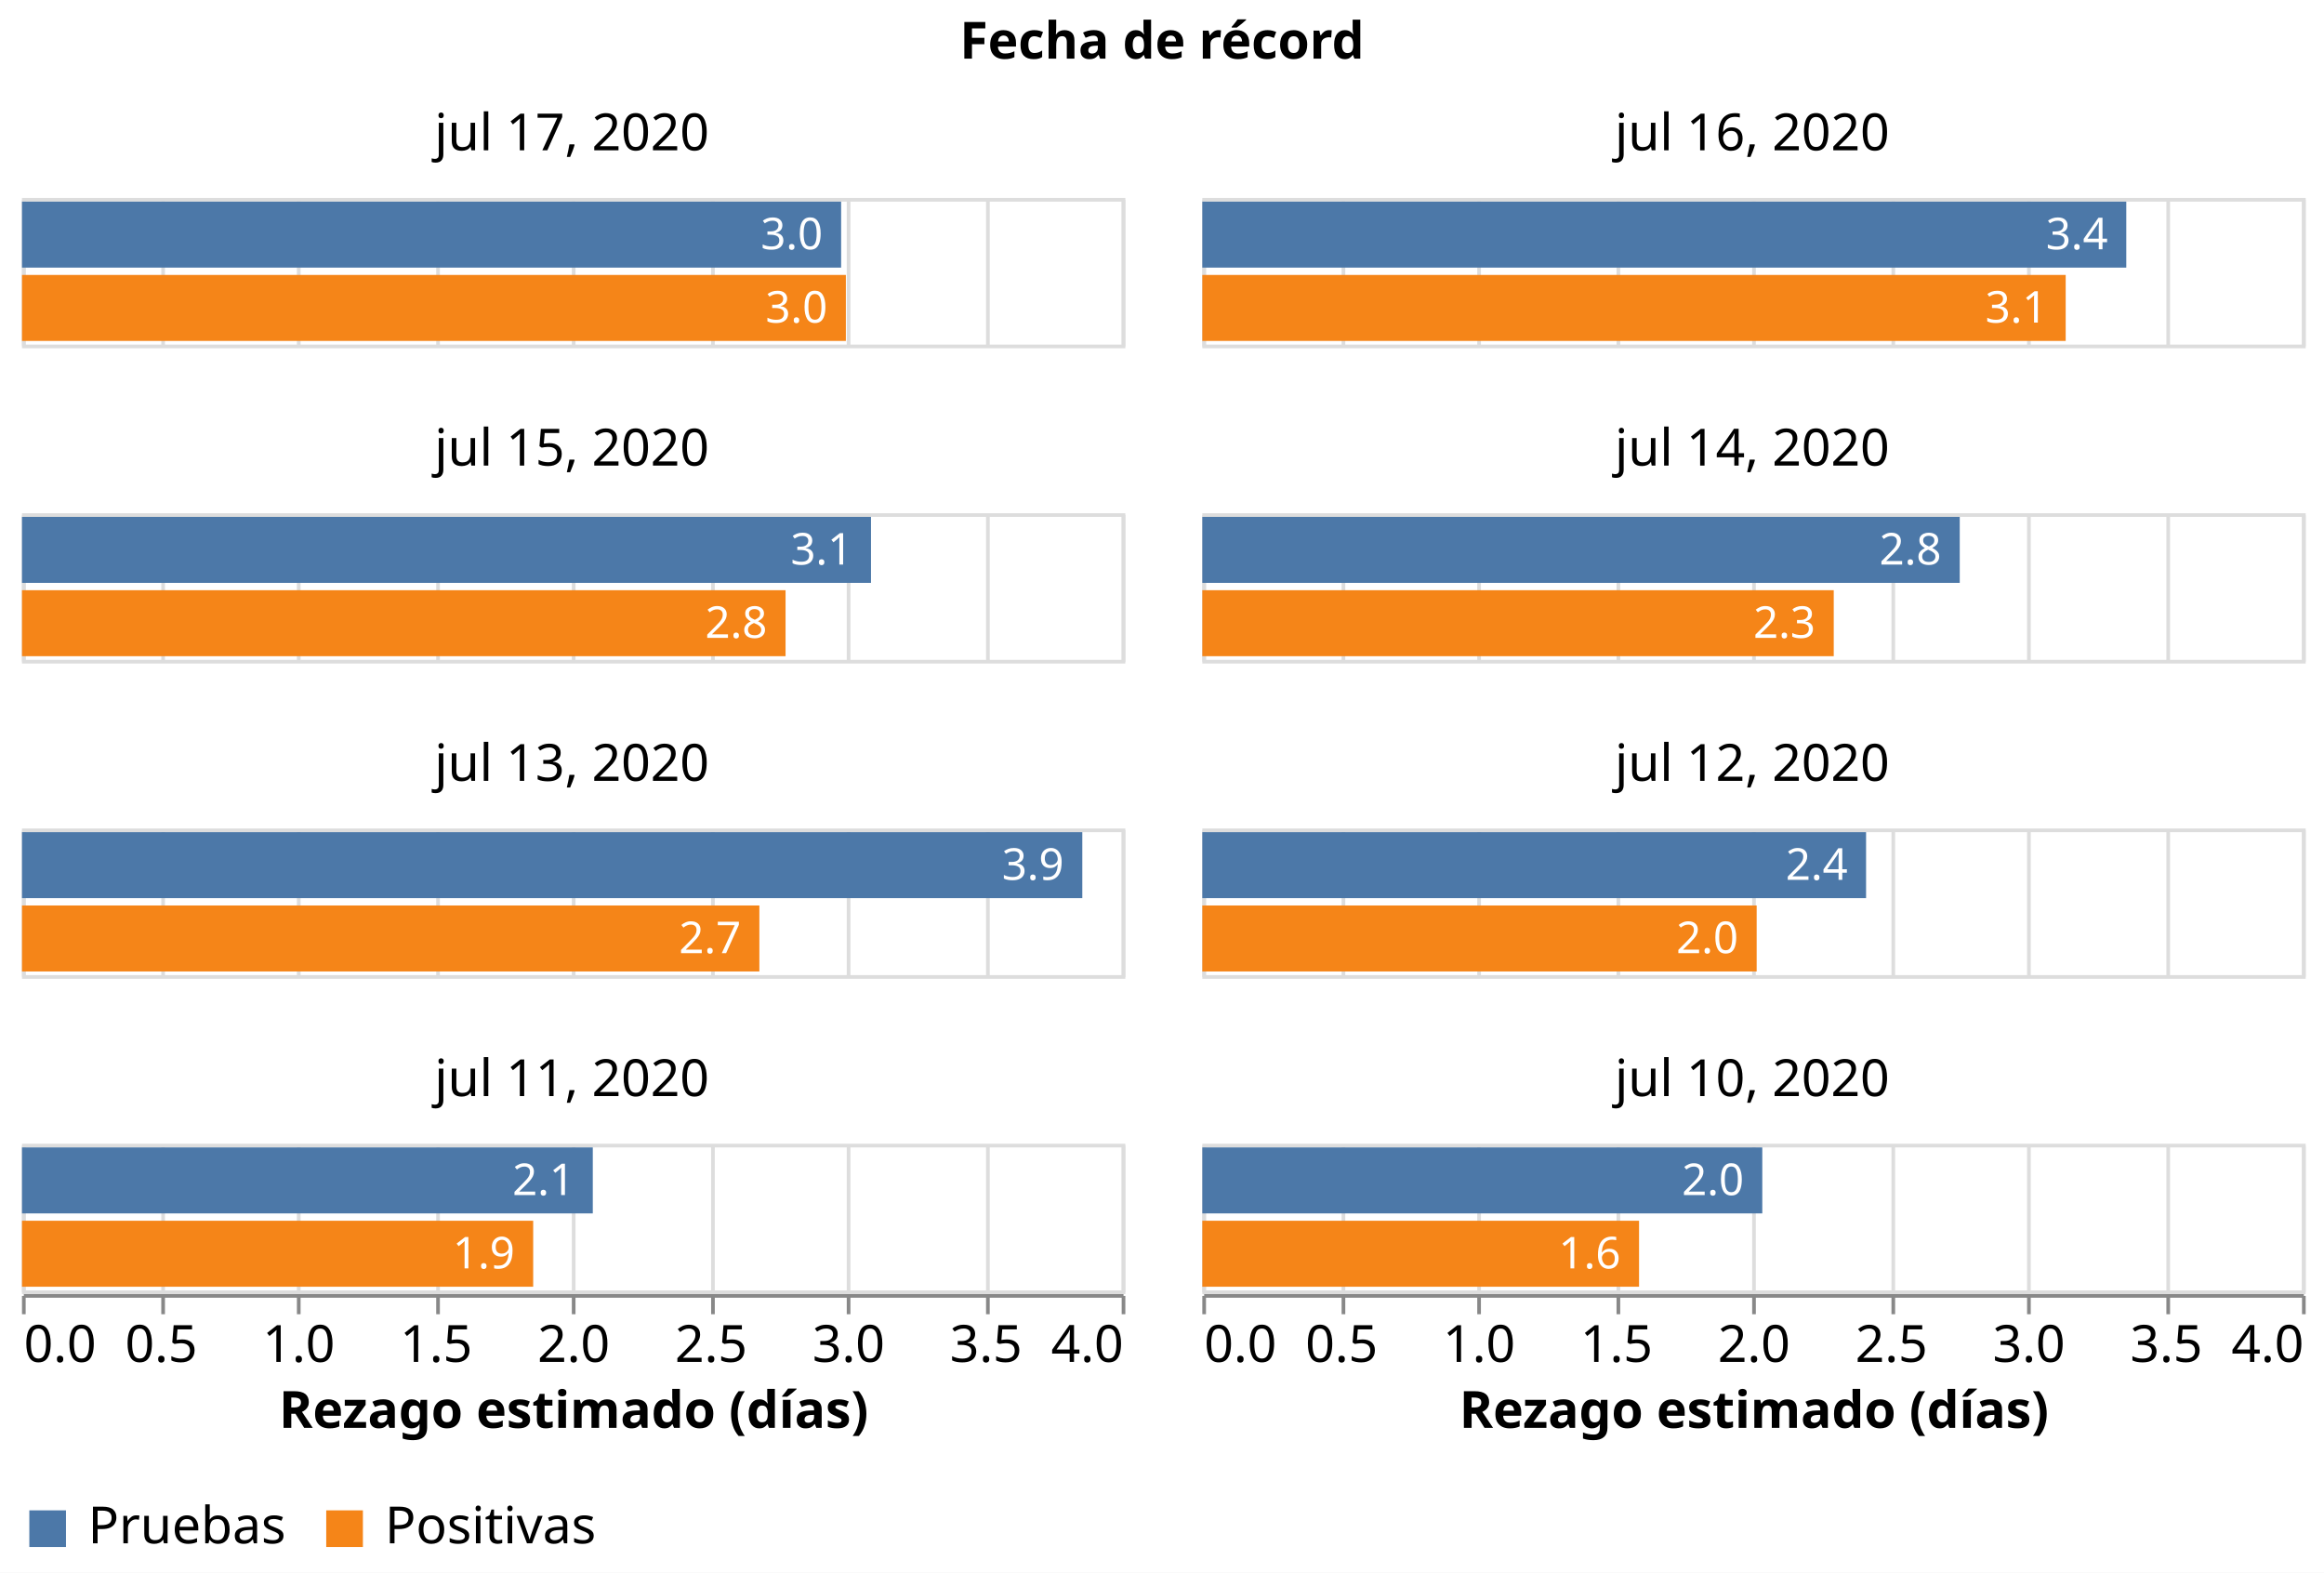
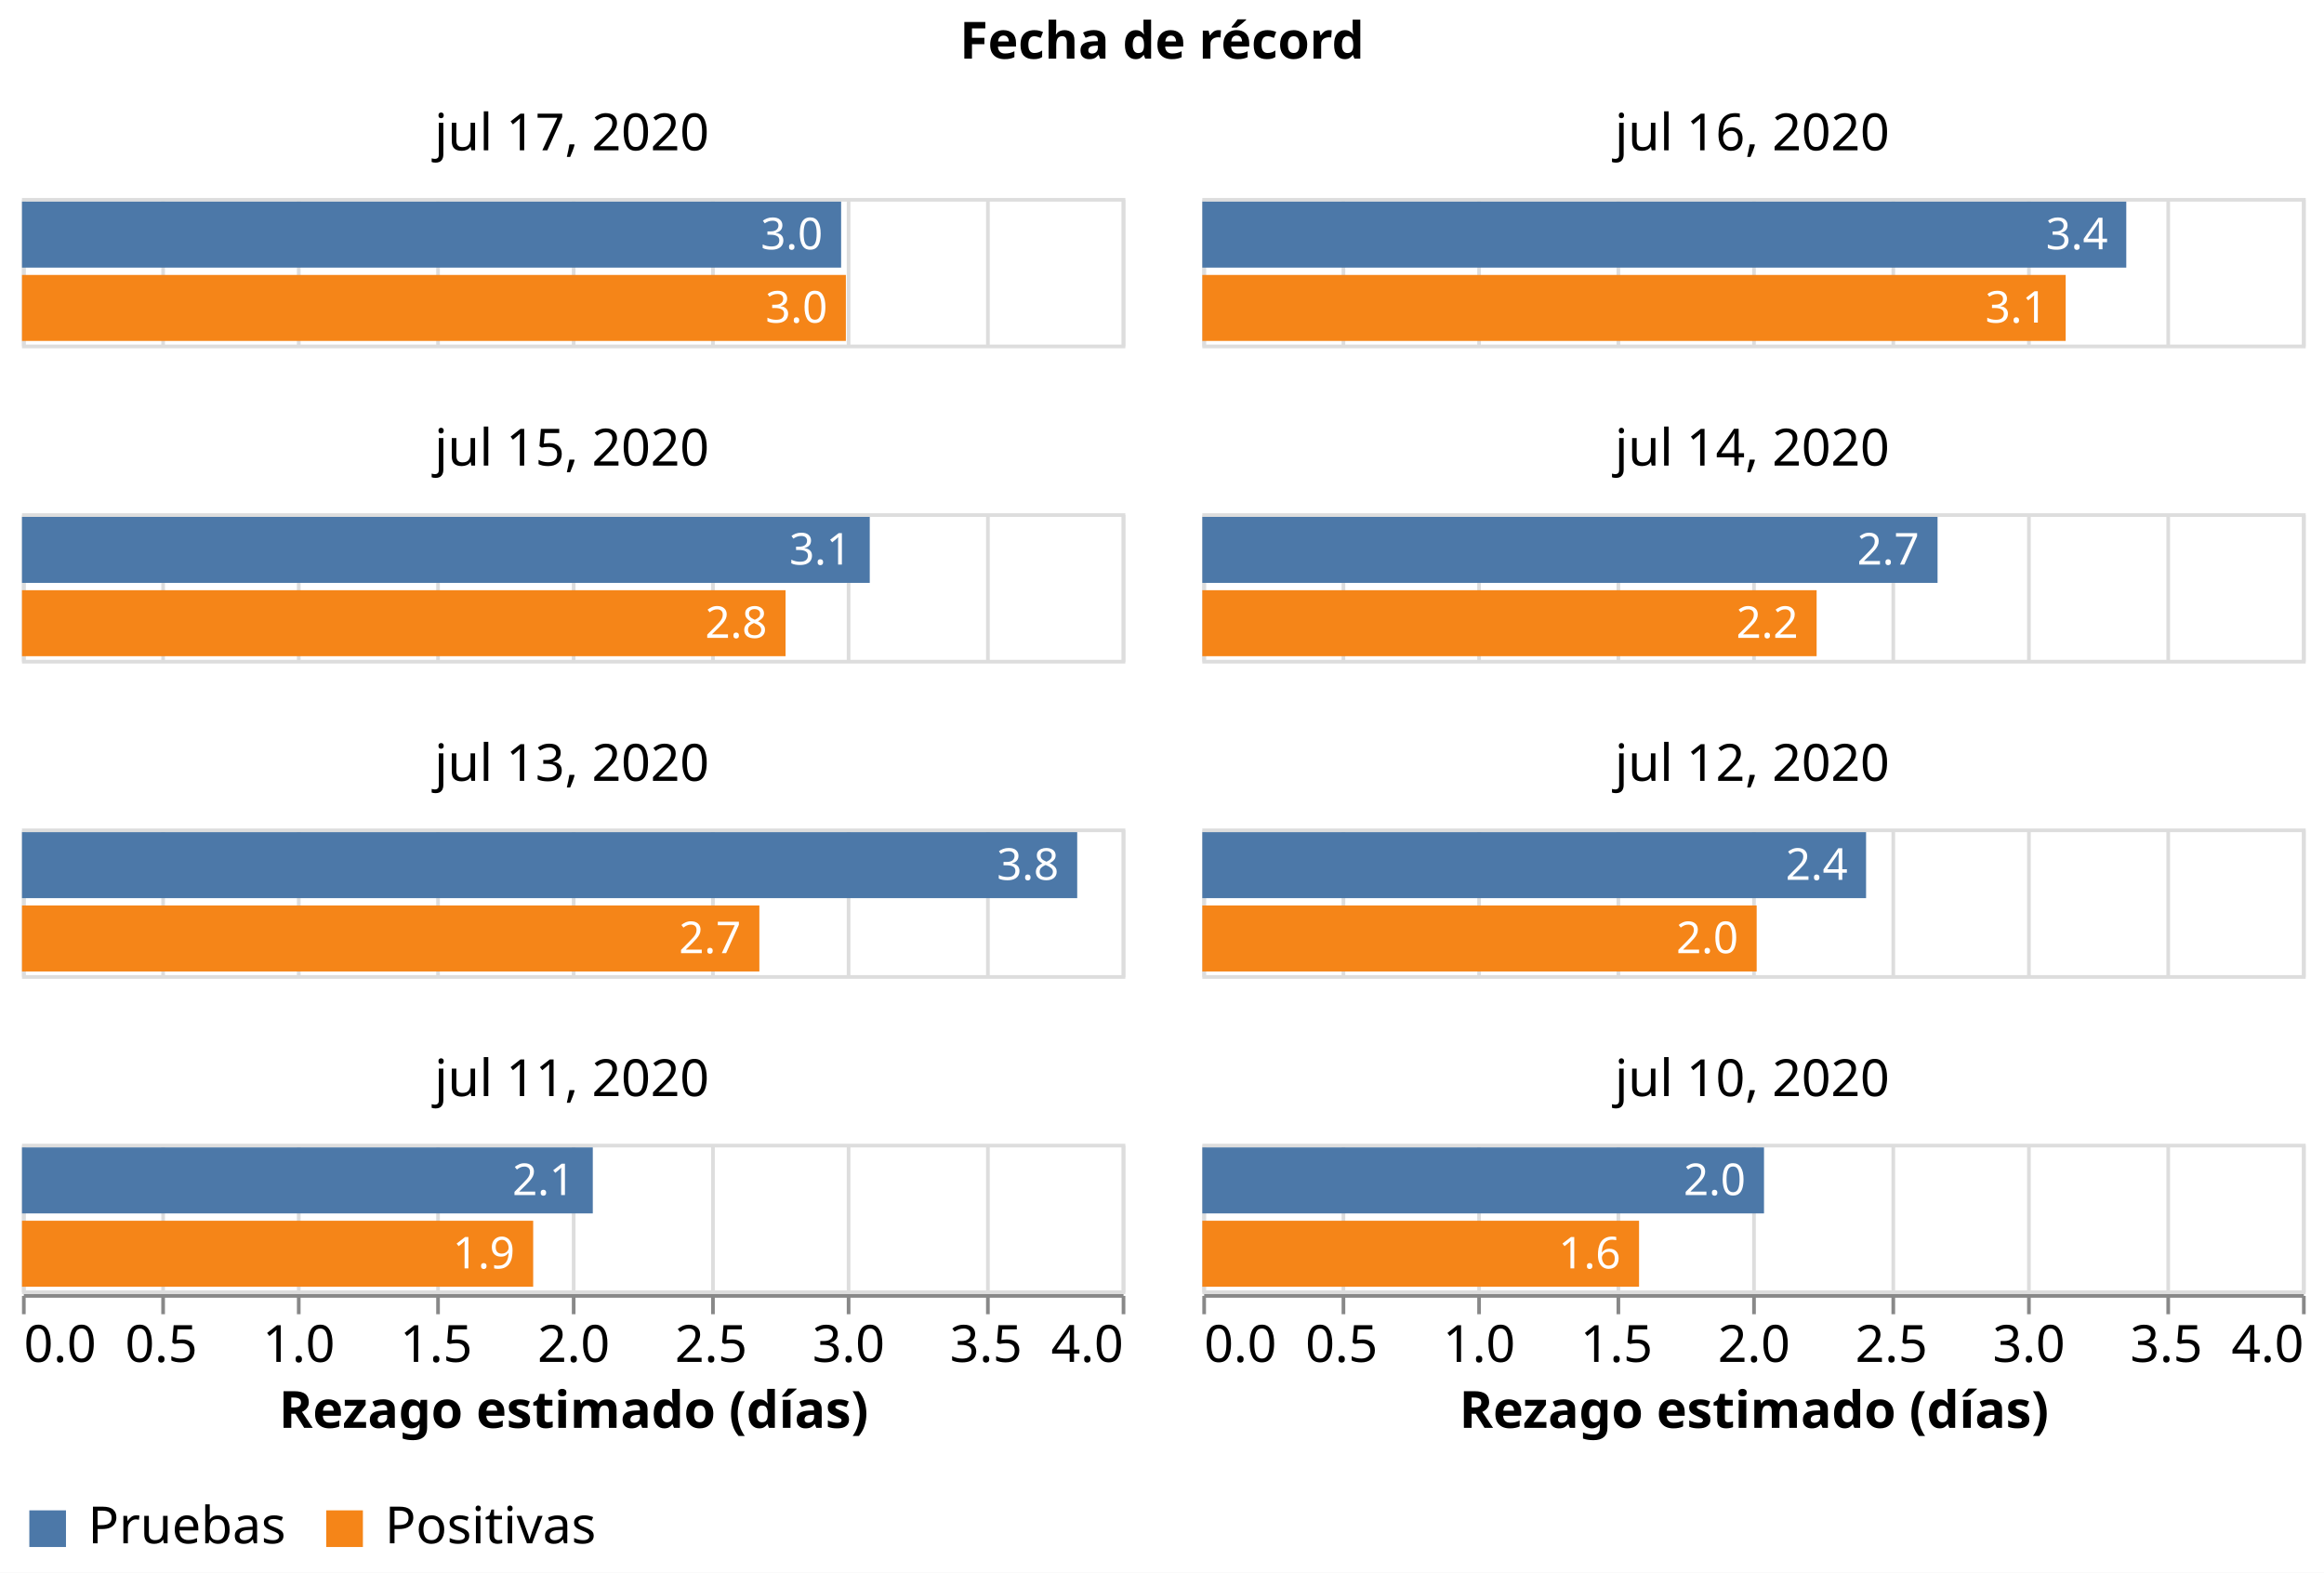
<svg xmlns="http://www.w3.org/2000/svg" class="marks" width="634" height="429" viewBox="0 0 634 429" version="1.1">
  <rect width="634" height="429" style="fill: white;" />
  <g transform="translate(6,54)">
    <g class="mark-group role-frame root">
      <g transform="translate(0,0)">
        <path class="background" d="M0,0h0v0h0Z" style="fill: none;" />
        <g>
          <g class="mark-group role-column-title facet-title">
            <g transform="translate(311,-25)">
              <path class="background" d="M0,0h0v0h0Z" style="fill: none;" />
              <g>
                <g class="mark-group role-title">
                  <g transform="translate(0,-24)">
                    <path class="background" d="M0,0h0v0h0Z" style="pointer-events: none; fill: none;" />
                    <g>
                      <g class="mark-text role-title-text" style="pointer-events: none;">
                        <text text-anchor="middle" transform="translate(0,11)" style="font-family: sans-serif; font-size: 14px; font-weight: bold; fill: #000; opacity: 1;">Fecha de récord</text>
                      </g>
                    </g>
                    <path class="foreground" d="" style="pointer-events: none; display: none; fill: none;" />
                  </g>
                </g>
              </g>
              <path class="foreground" d="" style="display: none; fill: none;" />
            </g>
          </g>
          <g class="mark-group role-column-footer column_footer">
            <g transform="translate(0,299)">
              <path class="background" d="M0,0h300v0h-300Z" style="fill: none;" />
              <g>
                <g class="mark-group role-axis">
                  <g transform="translate(0.5,0.5)">
                    <path class="background" d="M0,0h0v0h0Z" style="pointer-events: none; fill: none;" />
                    <g>
                      <g class="mark-rule role-axis-tick" style="pointer-events: none;">
                        <line transform="translate(0,0)" x2="0" y2="5" style="fill: none; stroke: #888; stroke-width: 1; opacity: 1;" />
                        <line transform="translate(38,0)" x2="0" y2="5" style="fill: none; stroke: #888; stroke-width: 1; opacity: 1;" />
                        <line transform="translate(75,0)" x2="0" y2="5" style="fill: none; stroke: #888; stroke-width: 1; opacity: 1;" />
                        <line transform="translate(113,0)" x2="0" y2="5" style="fill: none; stroke: #888; stroke-width: 1; opacity: 1;" />
                        <line transform="translate(150,0)" x2="0" y2="5" style="fill: none; stroke: #888; stroke-width: 1; opacity: 1;" />
                        <line transform="translate(188,0)" x2="0" y2="5" style="fill: none; stroke: #888; stroke-width: 1; opacity: 1;" />
                        <line transform="translate(225,0)" x2="0" y2="5" style="fill: none; stroke: #888; stroke-width: 1; opacity: 1;" />
                        <line transform="translate(263,0)" x2="0" y2="5" style="fill: none; stroke: #888; stroke-width: 1; opacity: 1;" />
                        <line transform="translate(300,0)" x2="0" y2="5" style="fill: none; stroke: #888; stroke-width: 1; opacity: 1;" />
                      </g>
                      <g class="mark-text role-axis-label" style="pointer-events: none;">
                        <text text-anchor="start" transform="translate(0,18)" style="font-family: sans-serif; font-size: 14px; fill: #000; opacity: 1;">0.0</text>
                        <text text-anchor="middle" transform="translate(37.5,18)" style="font-family: sans-serif; font-size: 14px; fill: #000; opacity: 1;">0.5</text>
                        <text text-anchor="middle" transform="translate(75,18)" style="font-family: sans-serif; font-size: 14px; fill: #000; opacity: 1;">1.0</text>
                        <text text-anchor="middle" transform="translate(112.5,18)" style="font-family: sans-serif; font-size: 14px; fill: #000; opacity: 1;">1.5</text>
                        <text text-anchor="middle" transform="translate(150,18)" style="font-family: sans-serif; font-size: 14px; fill: #000; opacity: 1;">2.0</text>
                        <text text-anchor="middle" transform="translate(187.5,18)" style="font-family: sans-serif; font-size: 14px; fill: #000; opacity: 1;">2.5</text>
                        <text text-anchor="middle" transform="translate(225,18)" style="font-family: sans-serif; font-size: 14px; fill: #000; opacity: 1;">3.0</text>
                        <text text-anchor="middle" transform="translate(262.5,18)" style="font-family: sans-serif; font-size: 14px; fill: #000; opacity: 1;">3.5</text>
                        <text text-anchor="end" transform="translate(300,18)" style="font-family: sans-serif; font-size: 14px; fill: #000; opacity: 1;">4.0</text>
                      </g>
                      <g class="mark-rule role-axis-domain" style="pointer-events: none;">
                        <line transform="translate(0,0)" x2="300" y2="0" style="fill: none; stroke: #888; stroke-width: 1; opacity: 1;" />
                      </g>
                      <g class="mark-text role-axis-title" style="pointer-events: none;">
                        <text text-anchor="middle" transform="translate(150,36)" style="font-family: sans-serif; font-size: 14px; font-weight: bold; fill: #000; opacity: 1;">Rezago estimado (días)</text>
                      </g>
                    </g>
                    <path class="foreground" d="" style="pointer-events: none; display: none; fill: none;" />
                  </g>
                </g>
              </g>
              <path class="foreground" d="" style="display: none; fill: none;" />
            </g>
            <g transform="translate(322,299)">
              <path class="background" d="M0,0h300v0h-300Z" style="fill: none;" />
              <g>
                <g class="mark-group role-axis">
                  <g transform="translate(0.5,0.5)">
                    <path class="background" d="M0,0h0v0h0Z" style="pointer-events: none; fill: none;" />
                    <g>
                      <g class="mark-rule role-axis-tick" style="pointer-events: none;">
                        <line transform="translate(0,0)" x2="0" y2="5" style="fill: none; stroke: #888; stroke-width: 1; opacity: 1;" />
                        <line transform="translate(38,0)" x2="0" y2="5" style="fill: none; stroke: #888; stroke-width: 1; opacity: 1;" />
                        <line transform="translate(75,0)" x2="0" y2="5" style="fill: none; stroke: #888; stroke-width: 1; opacity: 1;" />
                        <line transform="translate(113,0)" x2="0" y2="5" style="fill: none; stroke: #888; stroke-width: 1; opacity: 1;" />
                        <line transform="translate(150,0)" x2="0" y2="5" style="fill: none; stroke: #888; stroke-width: 1; opacity: 1;" />
                        <line transform="translate(188,0)" x2="0" y2="5" style="fill: none; stroke: #888; stroke-width: 1; opacity: 1;" />
                        <line transform="translate(225,0)" x2="0" y2="5" style="fill: none; stroke: #888; stroke-width: 1; opacity: 1;" />
                        <line transform="translate(263,0)" x2="0" y2="5" style="fill: none; stroke: #888; stroke-width: 1; opacity: 1;" />
                        <line transform="translate(300,0)" x2="0" y2="5" style="fill: none; stroke: #888; stroke-width: 1; opacity: 1;" />
                      </g>
                      <g class="mark-text role-axis-label" style="pointer-events: none;">
                        <text text-anchor="start" transform="translate(0,18)" style="font-family: sans-serif; font-size: 14px; fill: #000; opacity: 1;">0.0</text>
                        <text text-anchor="middle" transform="translate(37.5,18)" style="font-family: sans-serif; font-size: 14px; fill: #000; opacity: 1;">0.5</text>
                        <text text-anchor="middle" transform="translate(75,18)" style="font-family: sans-serif; font-size: 14px; fill: #000; opacity: 1;">1.0</text>
                        <text text-anchor="middle" transform="translate(112.5,18)" style="font-family: sans-serif; font-size: 14px; fill: #000; opacity: 1;">1.5</text>
                        <text text-anchor="middle" transform="translate(150,18)" style="font-family: sans-serif; font-size: 14px; fill: #000; opacity: 1;">2.0</text>
                        <text text-anchor="middle" transform="translate(187.5,18)" style="font-family: sans-serif; font-size: 14px; fill: #000; opacity: 1;">2.5</text>
                        <text text-anchor="middle" transform="translate(225,18)" style="font-family: sans-serif; font-size: 14px; fill: #000; opacity: 1;">3.0</text>
                        <text text-anchor="middle" transform="translate(262.5,18)" style="font-family: sans-serif; font-size: 14px; fill: #000; opacity: 1;">3.5</text>
                        <text text-anchor="end" transform="translate(300,18)" style="font-family: sans-serif; font-size: 14px; fill: #000; opacity: 1;">4.0</text>
                      </g>
                      <g class="mark-rule role-axis-domain" style="pointer-events: none;">
                        <line transform="translate(0,0)" x2="300" y2="0" style="fill: none; stroke: #888; stroke-width: 1; opacity: 1;" />
                      </g>
                      <g class="mark-text role-axis-title" style="pointer-events: none;">
                        <text text-anchor="middle" transform="translate(150,36)" style="font-family: sans-serif; font-size: 14px; font-weight: bold; fill: #000; opacity: 1;">Rezago estimado (días)</text>
                      </g>
                    </g>
                    <path class="foreground" d="" style="pointer-events: none; display: none; fill: none;" />
                  </g>
                </g>
              </g>
              <path class="foreground" d="" style="display: none; fill: none;" />
            </g>
          </g>
          <g class="mark-group role-scope cell">
            <g transform="translate(0,0)">
              <path class="background" d="M0.5,0.5h300v40h-300Z" style="fill: none; stroke: #ddd;" />
              <g>
                <g class="mark-group role-axis">
                  <g transform="translate(0.5,40.5)">
                    <path class="background" d="M0,0h0v0h0Z" style="pointer-events: none; fill: none;" />
                    <g>
                      <g class="mark-rule role-axis-grid" style="pointer-events: none;">
                        <line transform="translate(0,0)" x2="0" y2="-40" style="fill: none; stroke: #ddd; stroke-width: 1; opacity: 1;" />
                        <line transform="translate(38,0)" x2="0" y2="-40" style="fill: none; stroke: #ddd; stroke-width: 1; opacity: 1;" />
                        <line transform="translate(75,0)" x2="0" y2="-40" style="fill: none; stroke: #ddd; stroke-width: 1; opacity: 1;" />
                        <line transform="translate(113,0)" x2="0" y2="-40" style="fill: none; stroke: #ddd; stroke-width: 1; opacity: 1;" />
                        <line transform="translate(150,0)" x2="0" y2="-40" style="fill: none; stroke: #ddd; stroke-width: 1; opacity: 1;" />
                        <line transform="translate(188,0)" x2="0" y2="-40" style="fill: none; stroke: #ddd; stroke-width: 1; opacity: 1;" />
                        <line transform="translate(225,0)" x2="0" y2="-40" style="fill: none; stroke: #ddd; stroke-width: 1; opacity: 1;" />
                        <line transform="translate(263,0)" x2="0" y2="-40" style="fill: none; stroke: #ddd; stroke-width: 1; opacity: 1;" />
                        <line transform="translate(300,0)" x2="0" y2="-40" style="fill: none; stroke: #ddd; stroke-width: 1; opacity: 1;" />
                      </g>
                    </g>
                    <path class="foreground" d="" style="pointer-events: none; display: none; fill: none;" />
                  </g>
                </g>
                <g class="mark-rect role-mark child_layer_0_marks">
                  <path d="M0,1h223.464v18h-223.464Z" style="fill: #4c78a8;" />
                  <path d="M0,21h224.758v18h-224.758Z" style="fill: #f58518;" />
                </g>
                <g class="mark-text role-mark child_layer_1_marks">
                  <text text-anchor="end" transform="translate(218.4635,14)" style="font-family: sans-serif; font-size: 12px; fill: white;">3.0</text>
                  <text text-anchor="end" transform="translate(219.7581,34)" style="font-family: sans-serif; font-size: 12px; fill: white;">3.0</text>
                </g>
                <g class="mark-group role-title">
                  <g transform="translate(150,-24)">
                    <path class="background" d="M0,0h0v0h0Z" style="pointer-events: none; fill: none;" />
                    <g>
                      <g class="mark-text role-title-text" style="pointer-events: none;">
                        <text text-anchor="middle" transform="translate(0,11)" style="font-family: sans-serif; font-size: 14px; fill: #000; opacity: 1;">jul 17, 2020</text>
                      </g>
                    </g>
                    <path class="foreground" d="" style="pointer-events: none; display: none; fill: none;" />
                  </g>
                </g>
              </g>
              <path class="foreground" d="" style="display: none; fill: none;" />
            </g>
            <g transform="translate(322,0)">
              <path class="background" d="M0.5,0.5h300v40h-300Z" style="fill: none; stroke: #ddd;" />
              <g>
                <g class="mark-group role-axis">
                  <g transform="translate(0.5,40.5)">
                    <path class="background" d="M0,0h0v0h0Z" style="pointer-events: none; fill: none;" />
                    <g>
                      <g class="mark-rule role-axis-grid" style="pointer-events: none;">
                        <line transform="translate(0,0)" x2="0" y2="-40" style="fill: none; stroke: #ddd; stroke-width: 1; opacity: 1;" />
                        <line transform="translate(38,0)" x2="0" y2="-40" style="fill: none; stroke: #ddd; stroke-width: 1; opacity: 1;" />
                        <line transform="translate(75,0)" x2="0" y2="-40" style="fill: none; stroke: #ddd; stroke-width: 1; opacity: 1;" />
                        <line transform="translate(113,0)" x2="0" y2="-40" style="fill: none; stroke: #ddd; stroke-width: 1; opacity: 1;" />
                        <line transform="translate(150,0)" x2="0" y2="-40" style="fill: none; stroke: #ddd; stroke-width: 1; opacity: 1;" />
                        <line transform="translate(188,0)" x2="0" y2="-40" style="fill: none; stroke: #ddd; stroke-width: 1; opacity: 1;" />
                        <line transform="translate(225,0)" x2="0" y2="-40" style="fill: none; stroke: #ddd; stroke-width: 1; opacity: 1;" />
                        <line transform="translate(263,0)" x2="0" y2="-40" style="fill: none; stroke: #ddd; stroke-width: 1; opacity: 1;" />
                        <line transform="translate(300,0)" x2="0" y2="-40" style="fill: none; stroke: #ddd; stroke-width: 1; opacity: 1;" />
                      </g>
                    </g>
                    <path class="foreground" d="" style="pointer-events: none; display: none; fill: none;" />
                  </g>
                </g>
                <g class="mark-rect role-mark child_layer_0_marks">
                  <path d="M0,1h252.062v18h-252.062Z" style="fill: #4c78a8;" />
                  <path d="M0,21h235.531v18h-235.531Z" style="fill: #f58518;" />
                </g>
                <g class="mark-text role-mark child_layer_1_marks">
                  <text text-anchor="end" transform="translate(247.0619,14)" style="font-family: sans-serif; font-size: 12px; fill: white;">3.4</text>
                  <text text-anchor="end" transform="translate(230.5308,34)" style="font-family: sans-serif; font-size: 12px; fill: white;">3.1</text>
                </g>
                <g class="mark-group role-title">
                  <g transform="translate(150,-24)">
                    <path class="background" d="M0,0h0v0h0Z" style="pointer-events: none; fill: none;" />
                    <g>
                      <g class="mark-text role-title-text" style="pointer-events: none;">
                        <text text-anchor="middle" transform="translate(0,11)" style="font-family: sans-serif; font-size: 14px; fill: #000; opacity: 1;">jul 16, 2020</text>
                      </g>
                    </g>
                    <path class="foreground" d="" style="pointer-events: none; display: none; fill: none;" />
                  </g>
                </g>
              </g>
              <path class="foreground" d="" style="display: none; fill: none;" />
            </g>
            <g transform="translate(0,86)">
              <path class="background" d="M0.5,0.5h300v40h-300Z" style="fill: none; stroke: #ddd;" />
              <g>
                <g class="mark-group role-axis">
                  <g transform="translate(0.5,40.5)">
                    <path class="background" d="M0,0h0v0h0Z" style="pointer-events: none; fill: none;" />
                    <g>
                      <g class="mark-rule role-axis-grid" style="pointer-events: none;">
                        <line transform="translate(0,0)" x2="0" y2="-40" style="fill: none; stroke: #ddd; stroke-width: 1; opacity: 1;" />
                        <line transform="translate(38,0)" x2="0" y2="-40" style="fill: none; stroke: #ddd; stroke-width: 1; opacity: 1;" />
                        <line transform="translate(75,0)" x2="0" y2="-40" style="fill: none; stroke: #ddd; stroke-width: 1; opacity: 1;" />
                        <line transform="translate(113,0)" x2="0" y2="-40" style="fill: none; stroke: #ddd; stroke-width: 1; opacity: 1;" />
                        <line transform="translate(150,0)" x2="0" y2="-40" style="fill: none; stroke: #ddd; stroke-width: 1; opacity: 1;" />
                        <line transform="translate(188,0)" x2="0" y2="-40" style="fill: none; stroke: #ddd; stroke-width: 1; opacity: 1;" />
                        <line transform="translate(225,0)" x2="0" y2="-40" style="fill: none; stroke: #ddd; stroke-width: 1; opacity: 1;" />
                        <line transform="translate(263,0)" x2="0" y2="-40" style="fill: none; stroke: #ddd; stroke-width: 1; opacity: 1;" />
                        <line transform="translate(300,0)" x2="0" y2="-40" style="fill: none; stroke: #ddd; stroke-width: 1; opacity: 1;" />
                      </g>
                    </g>
                    <path class="foreground" d="" style="pointer-events: none; display: none; fill: none;" />
                  </g>
                </g>
                <g class="mark-rect role-mark child_layer_0_marks">
-                   <path d="M0,1h231.612v18h-231.612Z" style="fill: #4c78a8;" />
+                   <path d="M0,1h231.274v18h-231.274Z" style="fill: #4c78a8;" />
                  <path d="M0,21h208.305v18h-208.305Z" style="fill: #f58518;" />
                </g>
                <g class="mark-text role-mark child_layer_1_marks">
-                   <text text-anchor="end" transform="translate(226.6116,14)" style="font-family: sans-serif; font-size: 12px; fill: white;">3.1</text>
+                   <text text-anchor="end" transform="translate(226.2739,14)" style="font-family: sans-serif; font-size: 12px; fill: white;">3.1</text>
                  <text text-anchor="end" transform="translate(203.3048,34)" style="font-family: sans-serif; font-size: 12px; fill: white;">2.8</text>
                </g>
                <g class="mark-group role-title">
                  <g transform="translate(150,-24)">
                    <path class="background" d="M0,0h0v0h0Z" style="pointer-events: none; fill: none;" />
                    <g>
                      <g class="mark-text role-title-text" style="pointer-events: none;">
                        <text text-anchor="middle" transform="translate(0,11)" style="font-family: sans-serif; font-size: 14px; fill: #000; opacity: 1;">jul 15, 2020</text>
                      </g>
                    </g>
                    <path class="foreground" d="" style="pointer-events: none; display: none; fill: none;" />
                  </g>
                </g>
              </g>
              <path class="foreground" d="" style="display: none; fill: none;" />
            </g>
            <g transform="translate(322,86)">
              <path class="background" d="M0.5,0.5h300v40h-300Z" style="fill: none; stroke: #ddd;" />
              <g>
                <g class="mark-group role-axis">
                  <g transform="translate(0.5,40.5)">
                    <path class="background" d="M0,0h0v0h0Z" style="pointer-events: none; fill: none;" />
                    <g>
                      <g class="mark-rule role-axis-grid" style="pointer-events: none;">
                        <line transform="translate(0,0)" x2="0" y2="-40" style="fill: none; stroke: #ddd; stroke-width: 1; opacity: 1;" />
                        <line transform="translate(38,0)" x2="0" y2="-40" style="fill: none; stroke: #ddd; stroke-width: 1; opacity: 1;" />
                        <line transform="translate(75,0)" x2="0" y2="-40" style="fill: none; stroke: #ddd; stroke-width: 1; opacity: 1;" />
                        <line transform="translate(113,0)" x2="0" y2="-40" style="fill: none; stroke: #ddd; stroke-width: 1; opacity: 1;" />
                        <line transform="translate(150,0)" x2="0" y2="-40" style="fill: none; stroke: #ddd; stroke-width: 1; opacity: 1;" />
                        <line transform="translate(188,0)" x2="0" y2="-40" style="fill: none; stroke: #ddd; stroke-width: 1; opacity: 1;" />
                        <line transform="translate(225,0)" x2="0" y2="-40" style="fill: none; stroke: #ddd; stroke-width: 1; opacity: 1;" />
                        <line transform="translate(263,0)" x2="0" y2="-40" style="fill: none; stroke: #ddd; stroke-width: 1; opacity: 1;" />
                        <line transform="translate(300,0)" x2="0" y2="-40" style="fill: none; stroke: #ddd; stroke-width: 1; opacity: 1;" />
                      </g>
                    </g>
                    <path class="foreground" d="" style="pointer-events: none; display: none; fill: none;" />
                  </g>
                </g>
                <g class="mark-rect role-mark child_layer_0_marks">
-                   <path d="M0,1h206.628v18h-206.628Z" style="fill: #4c78a8;" />
-                   <path d="M0,21h172.255v18h-172.255Z" style="fill: #f58518;" />
-                 </g>
-                 <g class="mark-text role-mark child_layer_1_marks">
-                   <text text-anchor="end" transform="translate(201.6284,14)" style="font-family: sans-serif; font-size: 12px; fill: white;">2.8</text>
-                   <text text-anchor="end" transform="translate(167.2552,34)" style="font-family: sans-serif; font-size: 12px; fill: white;">2.3</text>
+                   <path d="M0,1h200.575v18h-200.575Z" style="fill: #4c78a8;" />
+                   <path d="M0,21h167.585v18h-167.585Z" style="fill: #f58518;" />
+                 </g>
+                 <g class="mark-text role-mark child_layer_1_marks">
+                   <text text-anchor="end" transform="translate(195.5754,14)" style="font-family: sans-serif; font-size: 12px; fill: white;">2.7</text>
+                   <text text-anchor="end" transform="translate(162.5847,34)" style="font-family: sans-serif; font-size: 12px; fill: white;">2.2</text>
                </g>
                <g class="mark-group role-title">
                  <g transform="translate(150,-24)">
                    <path class="background" d="M0,0h0v0h0Z" style="pointer-events: none; fill: none;" />
                    <g>
                      <g class="mark-text role-title-text" style="pointer-events: none;">
                        <text text-anchor="middle" transform="translate(0,11)" style="font-family: sans-serif; font-size: 14px; fill: #000; opacity: 1;">jul 14, 2020</text>
                      </g>
                    </g>
                    <path class="foreground" d="" style="pointer-events: none; display: none; fill: none;" />
                  </g>
                </g>
              </g>
              <path class="foreground" d="" style="display: none; fill: none;" />
            </g>
            <g transform="translate(0,172)">
              <path class="background" d="M0.5,0.5h300v40h-300Z" style="fill: none; stroke: #ddd;" />
              <g>
                <g class="mark-group role-axis">
                  <g transform="translate(0.5,40.5)">
                    <path class="background" d="M0,0h0v0h0Z" style="pointer-events: none; fill: none;" />
                    <g>
                      <g class="mark-rule role-axis-grid" style="pointer-events: none;">
                        <line transform="translate(0,0)" x2="0" y2="-40" style="fill: none; stroke: #ddd; stroke-width: 1; opacity: 1;" />
                        <line transform="translate(38,0)" x2="0" y2="-40" style="fill: none; stroke: #ddd; stroke-width: 1; opacity: 1;" />
                        <line transform="translate(75,0)" x2="0" y2="-40" style="fill: none; stroke: #ddd; stroke-width: 1; opacity: 1;" />
                        <line transform="translate(113,0)" x2="0" y2="-40" style="fill: none; stroke: #ddd; stroke-width: 1; opacity: 1;" />
                        <line transform="translate(150,0)" x2="0" y2="-40" style="fill: none; stroke: #ddd; stroke-width: 1; opacity: 1;" />
                        <line transform="translate(188,0)" x2="0" y2="-40" style="fill: none; stroke: #ddd; stroke-width: 1; opacity: 1;" />
                        <line transform="translate(225,0)" x2="0" y2="-40" style="fill: none; stroke: #ddd; stroke-width: 1; opacity: 1;" />
                        <line transform="translate(263,0)" x2="0" y2="-40" style="fill: none; stroke: #ddd; stroke-width: 1; opacity: 1;" />
                        <line transform="translate(300,0)" x2="0" y2="-40" style="fill: none; stroke: #ddd; stroke-width: 1; opacity: 1;" />
                      </g>
                    </g>
                    <path class="foreground" d="" style="pointer-events: none; display: none; fill: none;" />
                  </g>
                </g>
                <g class="mark-rect role-mark child_layer_0_marks">
-                   <path d="M0,1h289.259v18h-289.259Z" style="fill: #4c78a8;" />
+                   <path d="M0,1h287.868v18h-287.868Z" style="fill: #4c78a8;" />
                  <path d="M0,21h201.159v18h-201.159Z" style="fill: #f58518;" />
                </g>
                <g class="mark-text role-mark child_layer_1_marks">
-                   <text text-anchor="end" transform="translate(284.2585,14)" style="font-family: sans-serif; font-size: 12px; fill: white;">3.9</text>
+                   <text text-anchor="end" transform="translate(282.8684,14)" style="font-family: sans-serif; font-size: 12px; fill: white;">3.8</text>
                  <text text-anchor="end" transform="translate(196.1589,34)" style="font-family: sans-serif; font-size: 12px; fill: white;">2.7</text>
                </g>
                <g class="mark-group role-title">
                  <g transform="translate(150,-24)">
                    <path class="background" d="M0,0h0v0h0Z" style="pointer-events: none; fill: none;" />
                    <g>
                      <g class="mark-text role-title-text" style="pointer-events: none;">
                        <text text-anchor="middle" transform="translate(0,11)" style="font-family: sans-serif; font-size: 14px; fill: #000; opacity: 1;">jul 13, 2020</text>
                      </g>
                    </g>
                    <path class="foreground" d="" style="pointer-events: none; display: none; fill: none;" />
                  </g>
                </g>
              </g>
              <path class="foreground" d="" style="display: none; fill: none;" />
            </g>
            <g transform="translate(322,172)">
              <path class="background" d="M0.5,0.5h300v40h-300Z" style="fill: none; stroke: #ddd;" />
              <g>
                <g class="mark-group role-axis">
                  <g transform="translate(0.5,40.5)">
                    <path class="background" d="M0,0h0v0h0Z" style="pointer-events: none; fill: none;" />
                    <g>
                      <g class="mark-rule role-axis-grid" style="pointer-events: none;">
                        <line transform="translate(0,0)" x2="0" y2="-40" style="fill: none; stroke: #ddd; stroke-width: 1; opacity: 1;" />
                        <line transform="translate(38,0)" x2="0" y2="-40" style="fill: none; stroke: #ddd; stroke-width: 1; opacity: 1;" />
                        <line transform="translate(75,0)" x2="0" y2="-40" style="fill: none; stroke: #ddd; stroke-width: 1; opacity: 1;" />
                        <line transform="translate(113,0)" x2="0" y2="-40" style="fill: none; stroke: #ddd; stroke-width: 1; opacity: 1;" />
                        <line transform="translate(150,0)" x2="0" y2="-40" style="fill: none; stroke: #ddd; stroke-width: 1; opacity: 1;" />
                        <line transform="translate(188,0)" x2="0" y2="-40" style="fill: none; stroke: #ddd; stroke-width: 1; opacity: 1;" />
                        <line transform="translate(225,0)" x2="0" y2="-40" style="fill: none; stroke: #ddd; stroke-width: 1; opacity: 1;" />
                        <line transform="translate(263,0)" x2="0" y2="-40" style="fill: none; stroke: #ddd; stroke-width: 1; opacity: 1;" />
                        <line transform="translate(300,0)" x2="0" y2="-40" style="fill: none; stroke: #ddd; stroke-width: 1; opacity: 1;" />
                      </g>
                    </g>
                    <path class="foreground" d="" style="pointer-events: none; display: none; fill: none;" />
                  </g>
                </g>
                <g class="mark-rect role-mark child_layer_0_marks">
                  <path d="M0,1h181.075v18h-181.075Z" style="fill: #4c78a8;" />
                  <path d="M0,21h151.23v18h-151.23Z" style="fill: #f58518;" />
                </g>
                <g class="mark-text role-mark child_layer_1_marks">
                  <text text-anchor="end" transform="translate(176.0753,14)" style="font-family: sans-serif; font-size: 12px; fill: white;">2.4</text>
                  <text text-anchor="end" transform="translate(146.2295,34)" style="font-family: sans-serif; font-size: 12px; fill: white;">2.0</text>
                </g>
                <g class="mark-group role-title">
                  <g transform="translate(150,-24)">
                    <path class="background" d="M0,0h0v0h0Z" style="pointer-events: none; fill: none;" />
                    <g>
                      <g class="mark-text role-title-text" style="pointer-events: none;">
                        <text text-anchor="middle" transform="translate(0,11)" style="font-family: sans-serif; font-size: 14px; fill: #000; opacity: 1;">jul 12, 2020</text>
                      </g>
                    </g>
                    <path class="foreground" d="" style="pointer-events: none; display: none; fill: none;" />
                  </g>
                </g>
              </g>
              <path class="foreground" d="" style="display: none; fill: none;" />
            </g>
            <g transform="translate(0,258)">
              <path class="background" d="M0.5,0.5h300v40h-300Z" style="fill: none; stroke: #ddd;" />
              <g>
                <g class="mark-group role-axis">
                  <g transform="translate(0.5,40.5)">
                    <path class="background" d="M0,0h0v0h0Z" style="pointer-events: none; fill: none;" />
                    <g>
                      <g class="mark-rule role-axis-grid" style="pointer-events: none;">
                        <line transform="translate(0,0)" x2="0" y2="-40" style="fill: none; stroke: #ddd; stroke-width: 1; opacity: 1;" />
                        <line transform="translate(38,0)" x2="0" y2="-40" style="fill: none; stroke: #ddd; stroke-width: 1; opacity: 1;" />
                        <line transform="translate(75,0)" x2="0" y2="-40" style="fill: none; stroke: #ddd; stroke-width: 1; opacity: 1;" />
                        <line transform="translate(113,0)" x2="0" y2="-40" style="fill: none; stroke: #ddd; stroke-width: 1; opacity: 1;" />
                        <line transform="translate(150,0)" x2="0" y2="-40" style="fill: none; stroke: #ddd; stroke-width: 1; opacity: 1;" />
                        <line transform="translate(188,0)" x2="0" y2="-40" style="fill: none; stroke: #ddd; stroke-width: 1; opacity: 1;" />
                        <line transform="translate(225,0)" x2="0" y2="-40" style="fill: none; stroke: #ddd; stroke-width: 1; opacity: 1;" />
                        <line transform="translate(263,0)" x2="0" y2="-40" style="fill: none; stroke: #ddd; stroke-width: 1; opacity: 1;" />
                        <line transform="translate(300,0)" x2="0" y2="-40" style="fill: none; stroke: #ddd; stroke-width: 1; opacity: 1;" />
                      </g>
                    </g>
                    <path class="foreground" d="" style="pointer-events: none; display: none; fill: none;" />
                  </g>
                </g>
                <g class="mark-rect role-mark child_layer_0_marks">
                  <path d="M0,1h155.718v18h-155.718Z" style="fill: #4c78a8;" />
                  <path d="M0,21h139.453v18h-139.453Z" style="fill: #f58518;" />
                </g>
                <g class="mark-text role-mark child_layer_1_marks">
                  <text text-anchor="end" transform="translate(150.7182,14)" style="font-family: sans-serif; font-size: 12px; fill: white;">2.1</text>
                  <text text-anchor="end" transform="translate(134.4531,34)" style="font-family: sans-serif; font-size: 12px; fill: white;">1.9</text>
                </g>
                <g class="mark-group role-title">
                  <g transform="translate(150,-24)">
                    <path class="background" d="M0,0h0v0h0Z" style="pointer-events: none; fill: none;" />
                    <g>
                      <g class="mark-text role-title-text" style="pointer-events: none;">
                        <text text-anchor="middle" transform="translate(0,11)" style="font-family: sans-serif; font-size: 14px; fill: #000; opacity: 1;">jul 11, 2020</text>
                      </g>
                    </g>
                    <path class="foreground" d="" style="pointer-events: none; display: none; fill: none;" />
                  </g>
                </g>
              </g>
              <path class="foreground" d="" style="display: none; fill: none;" />
            </g>
            <g transform="translate(322,258)">
              <path class="background" d="M0.5,0.5h300v40h-300Z" style="fill: none; stroke: #ddd;" />
              <g>
                <g class="mark-group role-axis">
                  <g transform="translate(0.5,40.5)">
                    <path class="background" d="M0,0h0v0h0Z" style="pointer-events: none; fill: none;" />
                    <g>
                      <g class="mark-rule role-axis-grid" style="pointer-events: none;">
                        <line transform="translate(0,0)" x2="0" y2="-40" style="fill: none; stroke: #ddd; stroke-width: 1; opacity: 1;" />
                        <line transform="translate(38,0)" x2="0" y2="-40" style="fill: none; stroke: #ddd; stroke-width: 1; opacity: 1;" />
                        <line transform="translate(75,0)" x2="0" y2="-40" style="fill: none; stroke: #ddd; stroke-width: 1; opacity: 1;" />
                        <line transform="translate(113,0)" x2="0" y2="-40" style="fill: none; stroke: #ddd; stroke-width: 1; opacity: 1;" />
                        <line transform="translate(150,0)" x2="0" y2="-40" style="fill: none; stroke: #ddd; stroke-width: 1; opacity: 1;" />
                        <line transform="translate(188,0)" x2="0" y2="-40" style="fill: none; stroke: #ddd; stroke-width: 1; opacity: 1;" />
                        <line transform="translate(225,0)" x2="0" y2="-40" style="fill: none; stroke: #ddd; stroke-width: 1; opacity: 1;" />
                        <line transform="translate(263,0)" x2="0" y2="-40" style="fill: none; stroke: #ddd; stroke-width: 1; opacity: 1;" />
                        <line transform="translate(300,0)" x2="0" y2="-40" style="fill: none; stroke: #ddd; stroke-width: 1; opacity: 1;" />
                      </g>
                    </g>
                    <path class="foreground" d="" style="pointer-events: none; display: none; fill: none;" />
                  </g>
                </g>
                <g class="mark-rect role-mark child_layer_0_marks">
-                   <path d="M0,1h152.76v18h-152.76Z" style="fill: #4c78a8;" />
+                   <path d="M0,1h153.23v18h-153.23Z" style="fill: #4c78a8;" />
                  <path d="M0,21h119.141v18h-119.141Z" style="fill: #f58518;" />
                </g>
                <g class="mark-text role-mark child_layer_1_marks">
-                   <text text-anchor="end" transform="translate(147.7598,14)" style="font-family: sans-serif; font-size: 12px; fill: white;">2.0</text>
+                   <text text-anchor="end" transform="translate(148.2295,14)" style="font-family: sans-serif; font-size: 12px; fill: white;">2.0</text>
                  <text text-anchor="end" transform="translate(114.1406,34)" style="font-family: sans-serif; font-size: 12px; fill: white;">1.6</text>
                </g>
                <g class="mark-group role-title">
                  <g transform="translate(150,-24)">
                    <path class="background" d="M0,0h0v0h0Z" style="pointer-events: none; fill: none;" />
                    <g>
                      <g class="mark-text role-title-text" style="pointer-events: none;">
                        <text text-anchor="middle" transform="translate(0,11)" style="font-family: sans-serif; font-size: 14px; fill: #000; opacity: 1;">jul 10, 2020</text>
                      </g>
                    </g>
                    <path class="foreground" d="" style="pointer-events: none; display: none; fill: none;" />
                  </g>
                </g>
              </g>
              <path class="foreground" d="" style="display: none; fill: none;" />
            </g>
          </g>
          <g class="mark-group role-legend">
            <g transform="translate(0,356)">
              <path class="background" d="M0,0h156v14h-156Z" style="pointer-events: none; fill: none;" />
              <g>
                <g class="mark-group role-legend-entry">
                  <g transform="translate(0,0)">
                    <path class="background" d="M0,0h0v0h0Z" style="pointer-events: none; fill: none;" />
                    <g>
                      <g class="mark-group role-scope">
                        <g transform="translate(0,0)">
                          <path class="background" d="M0,0h70.145v14h-70.145Z" style="pointer-events: none; fill: none; opacity: 1;" />
                          <g>
                            <g class="mark-symbol role-legend-symbol" style="pointer-events: none;">
                              <path transform="translate(7,7)" d="M-5,-5h10v10h-10Z" style="fill: #4c78a8; stroke-width: 1.5; opacity: 1;" />
                            </g>
                            <g class="mark-text role-legend-label" style="pointer-events: none;">
                              <text text-anchor="start" transform="translate(18,11)" style="font-family: sans-serif; font-size: 14px; fill: #000; opacity: 1;">Pruebas</text>
                            </g>
                          </g>
                          <path class="foreground" d="" style="pointer-events: none; display: none; fill: none;" />
                        </g>
                        <g transform="translate(81,0)">
                          <path class="background" d="M0,0h74.021v14h-74.021Z" style="pointer-events: none; fill: none; opacity: 1;" />
                          <g>
                            <g class="mark-symbol role-legend-symbol" style="pointer-events: none;">
                              <path transform="translate(7,7)" d="M-5,-5h10v10h-10Z" style="fill: #f58518; stroke-width: 1.5; opacity: 1;" />
                            </g>
                            <g class="mark-text role-legend-label" style="pointer-events: none;">
                              <text text-anchor="start" transform="translate(18,11)" style="font-family: sans-serif; font-size: 14px; fill: #000; opacity: 1;">Positivas</text>
                            </g>
                          </g>
                          <path class="foreground" d="" style="pointer-events: none; display: none; fill: none;" />
                        </g>
                      </g>
                    </g>
                    <path class="foreground" d="" style="pointer-events: none; display: none; fill: none;" />
                  </g>
                </g>
              </g>
              <path class="foreground" d="" style="pointer-events: none; display: none; fill: none;" />
            </g>
          </g>
        </g>
        <path class="foreground" d="" style="display: none; fill: none;" />
      </g>
    </g>
  </g>
</svg>
